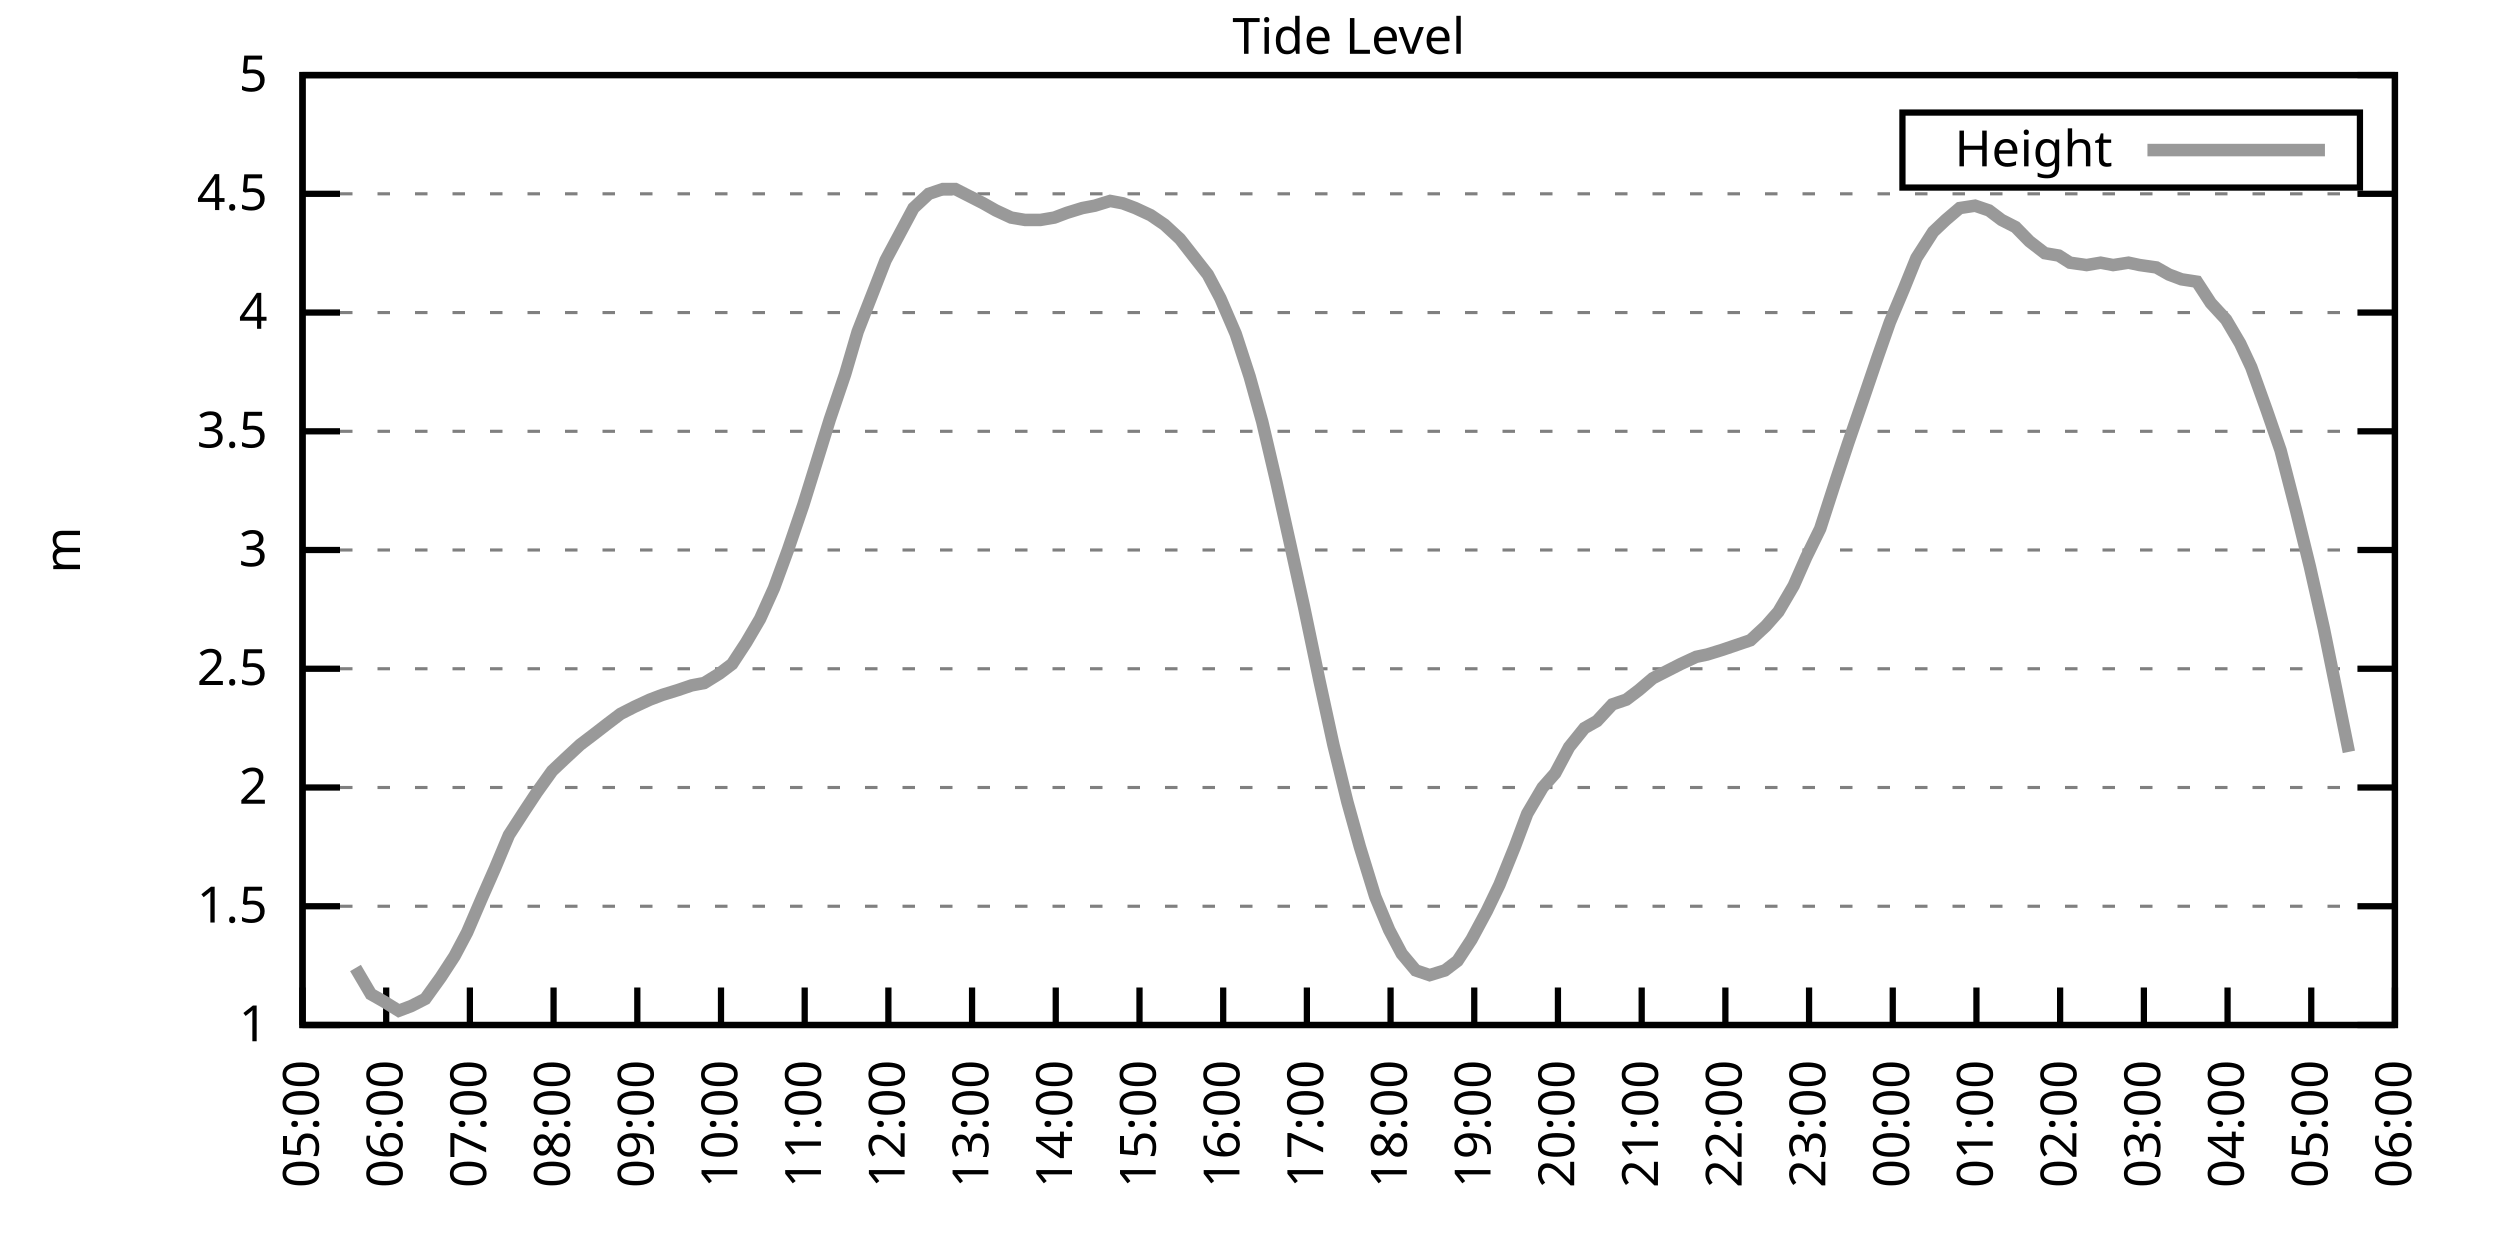
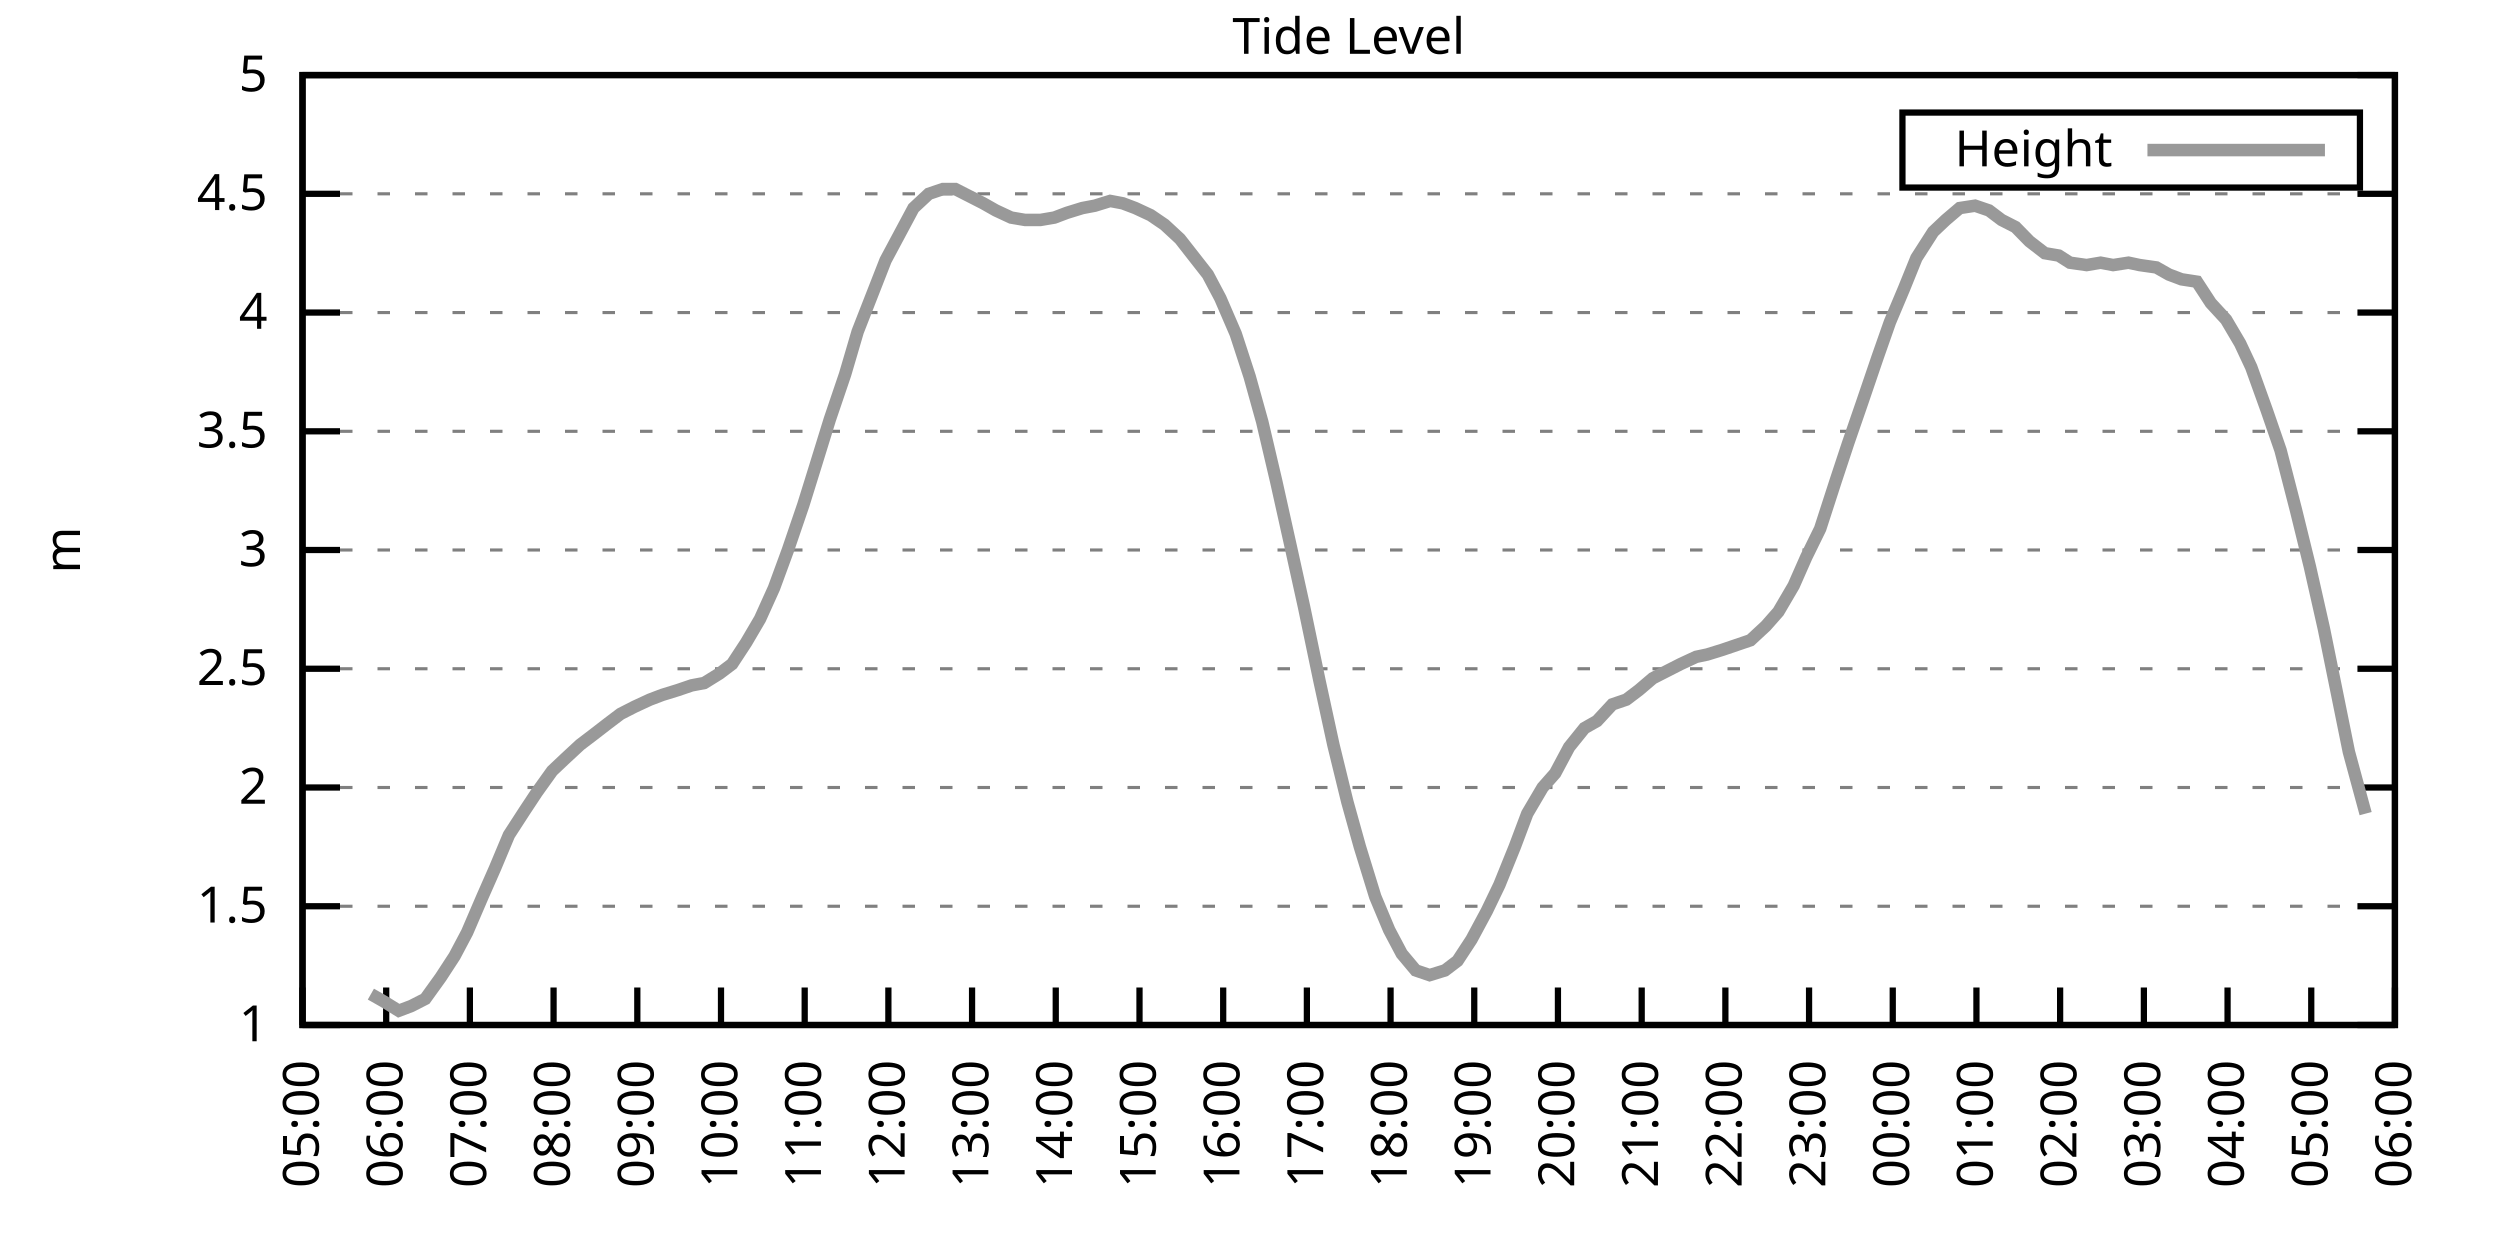
<svg xmlns="http://www.w3.org/2000/svg" xmlns:xlink="http://www.w3.org/1999/xlink" width="400" height="200" viewBox="0 0 400 200">
  <g id="gnuplot_canvas">
    <rect x="0" y="0" width="400" height="200" fill="none" />
    <defs>
      <circle id="gpDot" r="0.5" stroke-width="0.5" stroke="currentColor" />
      <path id="gpPt0" stroke-width="0.333" stroke="currentColor" d="M-1,0 h2 M0,-1 v2" />
      <path id="gpPt1" stroke-width="0.333" stroke="currentColor" d="M-1,-1 L1,1 M1,-1 L-1,1" />
      <path id="gpPt2" stroke-width="0.333" stroke="currentColor" d="M-1,0 L1,0 M0,-1 L0,1 M-1,-1 L1,1 M-1,1 L1,-1" />
      <rect id="gpPt3" stroke-width="0.333" stroke="currentColor" x="-1" y="-1" width="2" height="2" />
      <rect id="gpPt4" stroke-width="0.333" stroke="currentColor" fill="currentColor" x="-1" y="-1" width="2" height="2" />
      <circle id="gpPt5" stroke-width="0.333" stroke="currentColor" cx="0" cy="0" r="1" />
      <use xlink:href="#gpPt5" id="gpPt6" fill="currentColor" stroke="none" />
      <path id="gpPt7" stroke-width="0.333" stroke="currentColor" d="M0,-1.33 L-1.33,0.67 L1.33,0.67 z" />
      <use xlink:href="#gpPt7" id="gpPt8" fill="currentColor" stroke="none" />
      <use xlink:href="#gpPt7" id="gpPt9" stroke="currentColor" transform="rotate(180)" />
      <use xlink:href="#gpPt9" id="gpPt10" fill="currentColor" stroke="none" />
      <use xlink:href="#gpPt3" id="gpPt11" stroke="currentColor" transform="rotate(45)" />
      <use xlink:href="#gpPt11" id="gpPt12" fill="currentColor" stroke="none" />
      <path id="gpPt13" stroke-width="0.333" stroke="currentColor" d="M0,1.330 L1.265,0.411 L0.782,-1.067 L-0.782,-1.076 L-1.265,0.411 z" />
      <use xlink:href="#gpPt13" id="gpPt14" fill="currentColor" stroke="none" />
      <filter id="textbox" filterUnits="objectBoundingBox" x="0" y="0" height="1" width="1">
        <feFlood flood-color="white" flood-opacity="1" result="bgnd" />
        <feComposite in="SourceGraphic" in2="bgnd" operator="atop" />
      </filter>
      <filter id="greybox" filterUnits="objectBoundingBox" x="0" y="0" height="1" width="1">
        <feFlood flood-color="lightgrey" flood-opacity="1" result="grey" />
        <feComposite in="SourceGraphic" in2="grey" operator="atop" />
      </filter>
    </defs>
    <g fill="none" color="white" stroke="currentColor" stroke-width="1.00" stroke-linecap="butt" stroke-linejoin="miter">
</g>
    <g fill="none" color="black" stroke="currentColor" stroke-width="1.00" stroke-linecap="butt" stroke-linejoin="miter">
      <g stroke="none" shape-rendering="crispEdges">
        <polygon fill="rgb(255, 255, 255)" points="48.40,164.00 383.18,164.00 383.18,12.02 48.40,12.02 " />
      </g>
    </g>
    <g fill="none" color="black" stroke="currentColor" stroke-width="1.00" stroke-linecap="butt" stroke-linejoin="miter">
</g>
    <g fill="none" color="black" stroke="black" stroke-width="0.50" stroke-linecap="butt" stroke-linejoin="miter">
</g>
    <g fill="none" color="gray" stroke="currentColor" stroke-width="0.50" stroke-linecap="butt" stroke-linejoin="miter">
      <path stroke="gray" stroke-dasharray="2,4" class="gridline" d="M48.40,164.00 L383.19,164.00  " />
    </g>
    <g fill="none" color="gray" stroke="gray" stroke-width="1.00" stroke-linecap="butt" stroke-linejoin="miter">
</g>
    <g fill="none" color="black" stroke="currentColor" stroke-width="1.00" stroke-linecap="butt" stroke-linejoin="miter">
      <path stroke="black" d="M48.40,164.00 L54.40,164.00 M383.19,164.00 L377.19,164.00  " />
      <g transform="translate(42.80,166.60)" stroke="none" fill="black" font-family="Sans" font-size="8.00" text-anchor="end">
        <text>
          <tspan font-family="Sans"> 1</tspan>
        </text>
      </g>
    </g>
    <g fill="none" color="black" stroke="currentColor" stroke-width="1.00" stroke-linecap="butt" stroke-linejoin="miter">
</g>
    <g fill="none" color="black" stroke="black" stroke-width="0.50" stroke-linecap="butt" stroke-linejoin="miter">
</g>
    <g fill="none" color="gray" stroke="currentColor" stroke-width="0.50" stroke-linecap="butt" stroke-linejoin="miter">
      <path stroke="gray" stroke-dasharray="2,4" class="gridline" d="M48.40,145.00 L383.19,145.00  " />
    </g>
    <g fill="none" color="gray" stroke="gray" stroke-width="1.00" stroke-linecap="butt" stroke-linejoin="miter">
</g>
    <g fill="none" color="black" stroke="currentColor" stroke-width="1.00" stroke-linecap="butt" stroke-linejoin="miter">
      <path stroke="black" d="M48.40,145.00 L54.40,145.00 M383.19,145.00 L377.19,145.00  " />
      <g transform="translate(42.80,147.60)" stroke="none" fill="black" font-family="Sans" font-size="8.00" text-anchor="end">
        <text>
          <tspan font-family="Sans"> 1.5</tspan>
        </text>
      </g>
    </g>
    <g fill="none" color="black" stroke="currentColor" stroke-width="1.00" stroke-linecap="butt" stroke-linejoin="miter">
</g>
    <g fill="none" color="black" stroke="black" stroke-width="0.50" stroke-linecap="butt" stroke-linejoin="miter">
</g>
    <g fill="none" color="gray" stroke="currentColor" stroke-width="0.50" stroke-linecap="butt" stroke-linejoin="miter">
      <path stroke="gray" stroke-dasharray="2,4" class="gridline" d="M48.40,126.00 L383.19,126.00  " />
    </g>
    <g fill="none" color="gray" stroke="gray" stroke-width="1.00" stroke-linecap="butt" stroke-linejoin="miter">
</g>
    <g fill="none" color="black" stroke="currentColor" stroke-width="1.00" stroke-linecap="butt" stroke-linejoin="miter">
      <path stroke="black" d="M48.40,126.00 L54.40,126.00 M383.19,126.00 L377.19,126.00  " />
      <g transform="translate(42.80,128.60)" stroke="none" fill="black" font-family="Sans" font-size="8.00" text-anchor="end">
        <text>
          <tspan font-family="Sans"> 2</tspan>
        </text>
      </g>
    </g>
    <g fill="none" color="black" stroke="currentColor" stroke-width="1.00" stroke-linecap="butt" stroke-linejoin="miter">
</g>
    <g fill="none" color="black" stroke="black" stroke-width="0.50" stroke-linecap="butt" stroke-linejoin="miter">
</g>
    <g fill="none" color="gray" stroke="currentColor" stroke-width="0.50" stroke-linecap="butt" stroke-linejoin="miter">
      <path stroke="gray" stroke-dasharray="2,4" class="gridline" d="M48.40,107.00 L383.19,107.00  " />
    </g>
    <g fill="none" color="gray" stroke="gray" stroke-width="1.00" stroke-linecap="butt" stroke-linejoin="miter">
</g>
    <g fill="none" color="black" stroke="currentColor" stroke-width="1.00" stroke-linecap="butt" stroke-linejoin="miter">
      <path stroke="black" d="M48.40,107.00 L54.40,107.00 M383.19,107.00 L377.19,107.00  " />
      <g transform="translate(42.80,109.60)" stroke="none" fill="black" font-family="Sans" font-size="8.00" text-anchor="end">
        <text>
          <tspan font-family="Sans"> 2.5</tspan>
        </text>
      </g>
    </g>
    <g fill="none" color="black" stroke="currentColor" stroke-width="1.00" stroke-linecap="butt" stroke-linejoin="miter">
</g>
    <g fill="none" color="black" stroke="black" stroke-width="0.50" stroke-linecap="butt" stroke-linejoin="miter">
</g>
    <g fill="none" color="gray" stroke="currentColor" stroke-width="0.50" stroke-linecap="butt" stroke-linejoin="miter">
      <path stroke="gray" stroke-dasharray="2,4" class="gridline" d="M48.40,88.00 L383.19,88.00  " />
    </g>
    <g fill="none" color="gray" stroke="gray" stroke-width="1.00" stroke-linecap="butt" stroke-linejoin="miter">
</g>
    <g fill="none" color="black" stroke="currentColor" stroke-width="1.00" stroke-linecap="butt" stroke-linejoin="miter">
      <path stroke="black" d="M48.40,88.00 L54.40,88.00 M383.19,88.00 L377.19,88.00  " />
      <g transform="translate(42.80,90.60)" stroke="none" fill="black" font-family="Sans" font-size="8.00" text-anchor="end">
        <text>
          <tspan font-family="Sans"> 3</tspan>
        </text>
      </g>
    </g>
    <g fill="none" color="black" stroke="currentColor" stroke-width="1.00" stroke-linecap="butt" stroke-linejoin="miter">
</g>
    <g fill="none" color="black" stroke="black" stroke-width="0.50" stroke-linecap="butt" stroke-linejoin="miter">
</g>
    <g fill="none" color="gray" stroke="currentColor" stroke-width="0.50" stroke-linecap="butt" stroke-linejoin="miter">
      <path stroke="gray" stroke-dasharray="2,4" class="gridline" d="M48.40,69.01 L383.19,69.01  " />
    </g>
    <g fill="none" color="gray" stroke="gray" stroke-width="1.00" stroke-linecap="butt" stroke-linejoin="miter">
</g>
    <g fill="none" color="black" stroke="currentColor" stroke-width="1.00" stroke-linecap="butt" stroke-linejoin="miter">
      <path stroke="black" d="M48.40,69.01 L54.40,69.01 M383.19,69.01 L377.19,69.01  " />
      <g transform="translate(42.80,71.61)" stroke="none" fill="black" font-family="Sans" font-size="8.00" text-anchor="end">
        <text>
          <tspan font-family="Sans"> 3.5</tspan>
        </text>
      </g>
    </g>
    <g fill="none" color="black" stroke="currentColor" stroke-width="1.00" stroke-linecap="butt" stroke-linejoin="miter">
</g>
    <g fill="none" color="black" stroke="black" stroke-width="0.50" stroke-linecap="butt" stroke-linejoin="miter">
</g>
    <g fill="none" color="gray" stroke="currentColor" stroke-width="0.50" stroke-linecap="butt" stroke-linejoin="miter">
      <path stroke="gray" stroke-dasharray="2,4" class="gridline" d="M48.40,50.01 L383.19,50.01  " />
    </g>
    <g fill="none" color="gray" stroke="gray" stroke-width="1.00" stroke-linecap="butt" stroke-linejoin="miter">
</g>
    <g fill="none" color="black" stroke="currentColor" stroke-width="1.00" stroke-linecap="butt" stroke-linejoin="miter">
      <path stroke="black" d="M48.40,50.01 L54.40,50.01 M383.19,50.01 L377.19,50.01  " />
      <g transform="translate(42.80,52.61)" stroke="none" fill="black" font-family="Sans" font-size="8.00" text-anchor="end">
        <text>
          <tspan font-family="Sans"> 4</tspan>
        </text>
      </g>
    </g>
    <g fill="none" color="black" stroke="currentColor" stroke-width="1.00" stroke-linecap="butt" stroke-linejoin="miter">
</g>
    <g fill="none" color="black" stroke="black" stroke-width="0.50" stroke-linecap="butt" stroke-linejoin="miter">
</g>
    <g fill="none" color="gray" stroke="currentColor" stroke-width="0.50" stroke-linecap="butt" stroke-linejoin="miter">
      <path stroke="gray" stroke-dasharray="2,4" class="gridline" d="M48.40,31.01 L383.19,31.01  " />
    </g>
    <g fill="none" color="gray" stroke="gray" stroke-width="1.00" stroke-linecap="butt" stroke-linejoin="miter">
</g>
    <g fill="none" color="black" stroke="currentColor" stroke-width="1.00" stroke-linecap="butt" stroke-linejoin="miter">
      <path stroke="black" d="M48.40,31.01 L54.40,31.01 M383.19,31.01 L377.19,31.01  " />
      <g transform="translate(42.80,33.61)" stroke="none" fill="black" font-family="Sans" font-size="8.00" text-anchor="end">
        <text>
          <tspan font-family="Sans"> 4.5</tspan>
        </text>
      </g>
    </g>
    <g fill="none" color="black" stroke="currentColor" stroke-width="1.00" stroke-linecap="butt" stroke-linejoin="miter">
</g>
    <g fill="none" color="black" stroke="black" stroke-width="0.50" stroke-linecap="butt" stroke-linejoin="miter">
</g>
    <g fill="none" color="gray" stroke="currentColor" stroke-width="0.50" stroke-linecap="butt" stroke-linejoin="miter">
      <path stroke="gray" stroke-dasharray="2,4" class="gridline" d="M48.40,12.01 L383.19,12.01  " />
    </g>
    <g fill="none" color="gray" stroke="gray" stroke-width="1.00" stroke-linecap="butt" stroke-linejoin="miter">
</g>
    <g fill="none" color="black" stroke="currentColor" stroke-width="1.00" stroke-linecap="butt" stroke-linejoin="miter">
      <path stroke="black" d="M48.40,12.01 L54.40,12.01 M383.19,12.01 L377.19,12.01  " />
      <g transform="translate(42.80,14.61)" stroke="none" fill="black" font-family="Sans" font-size="8.00" text-anchor="end">
        <text>
          <tspan font-family="Sans"> 5</tspan>
        </text>
      </g>
    </g>
    <g fill="none" color="black" stroke="currentColor" stroke-width="1.00" stroke-linecap="butt" stroke-linejoin="miter">
      <path stroke="black" d="M48.40,164.00 L48.40,158.00  " />
      <g transform="translate(51.00,169.60) rotate(270.00)" stroke="none" fill="black" font-family="Sans" font-size="8.00" text-anchor="end">
        <text>
          <tspan font-family="Sans">05:00</tspan>
        </text>
      </g>
    </g>
    <g fill="none" color="black" stroke="currentColor" stroke-width="1.00" stroke-linecap="butt" stroke-linejoin="miter">
      <path stroke="black" d="M61.79,164.00 L61.79,158.00  " />
      <g transform="translate(64.39,169.60) rotate(270.00)" stroke="none" fill="black" font-family="Sans" font-size="8.00" text-anchor="end">
        <text>
          <tspan font-family="Sans">06:00</tspan>
        </text>
      </g>
    </g>
    <g fill="none" color="black" stroke="currentColor" stroke-width="1.00" stroke-linecap="butt" stroke-linejoin="miter">
      <path stroke="black" d="M75.18,164.00 L75.18,158.00  " />
      <g transform="translate(77.78,169.60) rotate(270.00)" stroke="none" fill="black" font-family="Sans" font-size="8.00" text-anchor="end">
        <text>
          <tspan font-family="Sans">07:00</tspan>
        </text>
      </g>
    </g>
    <g fill="none" color="black" stroke="currentColor" stroke-width="1.00" stroke-linecap="butt" stroke-linejoin="miter">
      <path stroke="black" d="M88.57,164.00 L88.57,158.00  " />
      <g transform="translate(91.17,169.60) rotate(270.00)" stroke="none" fill="black" font-family="Sans" font-size="8.00" text-anchor="end">
        <text>
          <tspan font-family="Sans">08:00</tspan>
        </text>
      </g>
    </g>
    <g fill="none" color="black" stroke="currentColor" stroke-width="1.00" stroke-linecap="butt" stroke-linejoin="miter">
      <path stroke="black" d="M101.97,164.00 L101.97,158.00  " />
      <g transform="translate(104.57,169.60) rotate(270.00)" stroke="none" fill="black" font-family="Sans" font-size="8.00" text-anchor="end">
        <text>
          <tspan font-family="Sans">09:00</tspan>
        </text>
      </g>
    </g>
    <g fill="none" color="black" stroke="currentColor" stroke-width="1.00" stroke-linecap="butt" stroke-linejoin="miter">
      <path stroke="black" d="M115.36,164.00 L115.36,158.00  " />
      <g transform="translate(117.96,169.60) rotate(270.00)" stroke="none" fill="black" font-family="Sans" font-size="8.00" text-anchor="end">
        <text>
          <tspan font-family="Sans">10:00</tspan>
        </text>
      </g>
    </g>
    <g fill="none" color="black" stroke="currentColor" stroke-width="1.00" stroke-linecap="butt" stroke-linejoin="miter">
      <path stroke="black" d="M128.75,164.00 L128.75,158.00  " />
      <g transform="translate(131.35,169.60) rotate(270.00)" stroke="none" fill="black" font-family="Sans" font-size="8.00" text-anchor="end">
        <text>
          <tspan font-family="Sans">11:00</tspan>
        </text>
      </g>
    </g>
    <g fill="none" color="black" stroke="currentColor" stroke-width="1.00" stroke-linecap="butt" stroke-linejoin="miter">
      <path stroke="black" d="M142.14,164.00 L142.14,158.00  " />
      <g transform="translate(144.74,169.60) rotate(270.00)" stroke="none" fill="black" font-family="Sans" font-size="8.00" text-anchor="end">
        <text>
          <tspan font-family="Sans">12:00</tspan>
        </text>
      </g>
    </g>
    <g fill="none" color="black" stroke="currentColor" stroke-width="1.00" stroke-linecap="butt" stroke-linejoin="miter">
      <path stroke="black" d="M155.53,164.00 L155.53,158.00  " />
      <g transform="translate(158.13,169.60) rotate(270.00)" stroke="none" fill="black" font-family="Sans" font-size="8.00" text-anchor="end">
        <text>
          <tspan font-family="Sans">13:00</tspan>
        </text>
      </g>
    </g>
    <g fill="none" color="black" stroke="currentColor" stroke-width="1.00" stroke-linecap="butt" stroke-linejoin="miter">
      <path stroke="black" d="M168.92,164.00 L168.92,158.00  " />
      <g transform="translate(171.52,169.60) rotate(270.00)" stroke="none" fill="black" font-family="Sans" font-size="8.00" text-anchor="end">
        <text>
          <tspan font-family="Sans">14:00</tspan>
        </text>
      </g>
    </g>
    <g fill="none" color="black" stroke="currentColor" stroke-width="1.00" stroke-linecap="butt" stroke-linejoin="miter">
      <path stroke="black" d="M182.32,164.00 L182.32,158.00  " />
      <g transform="translate(184.92,169.60) rotate(270.00)" stroke="none" fill="black" font-family="Sans" font-size="8.00" text-anchor="end">
        <text>
          <tspan font-family="Sans">15:00</tspan>
        </text>
      </g>
    </g>
    <g fill="none" color="black" stroke="currentColor" stroke-width="1.00" stroke-linecap="butt" stroke-linejoin="miter">
      <path stroke="black" d="M195.71,164.00 L195.71,158.00  " />
      <g transform="translate(198.31,169.60) rotate(270.00)" stroke="none" fill="black" font-family="Sans" font-size="8.00" text-anchor="end">
        <text>
          <tspan font-family="Sans">16:00</tspan>
        </text>
      </g>
    </g>
    <g fill="none" color="black" stroke="currentColor" stroke-width="1.00" stroke-linecap="butt" stroke-linejoin="miter">
      <path stroke="black" d="M209.10,164.00 L209.10,158.00  " />
      <g transform="translate(211.70,169.60) rotate(270.00)" stroke="none" fill="black" font-family="Sans" font-size="8.00" text-anchor="end">
        <text>
          <tspan font-family="Sans">17:00</tspan>
        </text>
      </g>
    </g>
    <g fill="none" color="black" stroke="currentColor" stroke-width="1.00" stroke-linecap="butt" stroke-linejoin="miter">
      <path stroke="black" d="M222.49,164.00 L222.49,158.00  " />
      <g transform="translate(225.09,169.60) rotate(270.00)" stroke="none" fill="black" font-family="Sans" font-size="8.00" text-anchor="end">
        <text>
          <tspan font-family="Sans">18:00</tspan>
        </text>
      </g>
    </g>
    <g fill="none" color="black" stroke="currentColor" stroke-width="1.00" stroke-linecap="butt" stroke-linejoin="miter">
      <path stroke="black" d="M235.88,164.00 L235.88,158.00  " />
      <g transform="translate(238.48,169.60) rotate(270.00)" stroke="none" fill="black" font-family="Sans" font-size="8.00" text-anchor="end">
        <text>
          <tspan font-family="Sans">19:00</tspan>
        </text>
      </g>
    </g>
    <g fill="none" color="black" stroke="currentColor" stroke-width="1.00" stroke-linecap="butt" stroke-linejoin="miter">
      <path stroke="black" d="M249.27,164.00 L249.27,158.00  " />
      <g transform="translate(251.87,169.60) rotate(270.00)" stroke="none" fill="black" font-family="Sans" font-size="8.00" text-anchor="end">
        <text>
          <tspan font-family="Sans">20:00</tspan>
        </text>
      </g>
    </g>
    <g fill="none" color="black" stroke="currentColor" stroke-width="1.00" stroke-linecap="butt" stroke-linejoin="miter">
      <path stroke="black" d="M262.67,164.00 L262.67,158.00  " />
      <g transform="translate(265.27,169.60) rotate(270.00)" stroke="none" fill="black" font-family="Sans" font-size="8.00" text-anchor="end">
        <text>
          <tspan font-family="Sans">21:00</tspan>
        </text>
      </g>
    </g>
    <g fill="none" color="black" stroke="currentColor" stroke-width="1.00" stroke-linecap="butt" stroke-linejoin="miter">
      <path stroke="black" d="M276.06,164.00 L276.06,158.00  " />
      <g transform="translate(278.66,169.60) rotate(270.00)" stroke="none" fill="black" font-family="Sans" font-size="8.00" text-anchor="end">
        <text>
          <tspan font-family="Sans">22:00</tspan>
        </text>
      </g>
    </g>
    <g fill="none" color="black" stroke="currentColor" stroke-width="1.00" stroke-linecap="butt" stroke-linejoin="miter">
      <path stroke="black" d="M289.45,164.00 L289.45,158.00  " />
      <g transform="translate(292.05,169.60) rotate(270.00)" stroke="none" fill="black" font-family="Sans" font-size="8.00" text-anchor="end">
        <text>
          <tspan font-family="Sans">23:00</tspan>
        </text>
      </g>
    </g>
    <g fill="none" color="black" stroke="currentColor" stroke-width="1.00" stroke-linecap="butt" stroke-linejoin="miter">
      <path stroke="black" d="M302.84,164.00 L302.84,158.00  " />
      <g transform="translate(305.44,169.60) rotate(270.00)" stroke="none" fill="black" font-family="Sans" font-size="8.00" text-anchor="end">
        <text>
          <tspan font-family="Sans">00:00</tspan>
        </text>
      </g>
    </g>
    <g fill="none" color="black" stroke="currentColor" stroke-width="1.00" stroke-linecap="butt" stroke-linejoin="miter">
      <path stroke="black" d="M316.23,164.00 L316.23,158.00  " />
      <g transform="translate(318.83,169.60) rotate(270.00)" stroke="none" fill="black" font-family="Sans" font-size="8.00" text-anchor="end">
        <text>
          <tspan font-family="Sans">01:00</tspan>
        </text>
      </g>
    </g>
    <g fill="none" color="black" stroke="currentColor" stroke-width="1.00" stroke-linecap="butt" stroke-linejoin="miter">
      <path stroke="black" d="M329.62,164.00 L329.62,158.00  " />
      <g transform="translate(332.22,169.60) rotate(270.00)" stroke="none" fill="black" font-family="Sans" font-size="8.00" text-anchor="end">
        <text>
          <tspan font-family="Sans">02:00</tspan>
        </text>
      </g>
    </g>
    <g fill="none" color="black" stroke="currentColor" stroke-width="1.00" stroke-linecap="butt" stroke-linejoin="miter">
      <path stroke="black" d="M343.02,164.00 L343.02,158.00  " />
      <g transform="translate(345.62,169.60) rotate(270.00)" stroke="none" fill="black" font-family="Sans" font-size="8.00" text-anchor="end">
        <text>
          <tspan font-family="Sans">03:00</tspan>
        </text>
      </g>
    </g>
    <g fill="none" color="black" stroke="currentColor" stroke-width="1.00" stroke-linecap="butt" stroke-linejoin="miter">
      <path stroke="black" d="M356.41,164.00 L356.41,158.00  " />
      <g transform="translate(359.01,169.60) rotate(270.00)" stroke="none" fill="black" font-family="Sans" font-size="8.00" text-anchor="end">
        <text>
          <tspan font-family="Sans">04:00</tspan>
        </text>
      </g>
    </g>
    <g fill="none" color="black" stroke="currentColor" stroke-width="1.00" stroke-linecap="butt" stroke-linejoin="miter">
      <path stroke="black" d="M369.80,164.00 L369.80,158.00  " />
      <g transform="translate(372.40,169.60) rotate(270.00)" stroke="none" fill="black" font-family="Sans" font-size="8.00" text-anchor="end">
        <text>
          <tspan font-family="Sans">05:00</tspan>
        </text>
      </g>
    </g>
    <g fill="none" color="black" stroke="currentColor" stroke-width="1.00" stroke-linecap="butt" stroke-linejoin="miter">
      <path stroke="black" d="M383.19,164.00 L383.19,158.00  " />
      <g transform="translate(385.79,169.60) rotate(270.00)" stroke="none" fill="black" font-family="Sans" font-size="8.00" text-anchor="end">
        <text>
          <tspan font-family="Sans">06:00</tspan>
        </text>
      </g>
    </g>
    <g fill="none" color="black" stroke="currentColor" stroke-width="1.00" stroke-linecap="butt" stroke-linejoin="miter">
</g>
    <g fill="none" color="black" stroke="currentColor" stroke-width="1.00" stroke-linecap="butt" stroke-linejoin="miter">
      <path stroke="black" d="M48.40,12.01 L48.40,164.00 L383.19,164.00 L383.19,12.01 L48.40,12.01 Z  " />
    </g>
    <g fill="none" color="black" stroke="currentColor" stroke-width="1.00" stroke-linecap="butt" stroke-linejoin="miter">
</g>
    <g fill="none" color="black" stroke="currentColor" stroke-width="1.00" stroke-linecap="butt" stroke-linejoin="miter">
      <path stroke="black" d="M304.39,30.01 L304.39,18.01 L377.59,18.01 L377.59,30.01 L304.39,30.01 Z  " />
    </g>
    <g id="Tide_level_plot_1">
      <g fill="none" color="white" stroke="black" stroke-width="2.00" stroke-linecap="butt" stroke-linejoin="miter">
</g>
      <g fill="none" color="black" stroke="currentColor" stroke-width="2.00" stroke-linecap="butt" stroke-linejoin="miter">
        <g transform="translate(337.99,26.61)" stroke="none" fill="black" font-family="Sans" font-size="8.00" text-anchor="end">
          <text>
            <tspan font-family="Sans">Height</tspan>
          </text>
        </g>
      </g>
      <g fill="none" color="black" stroke="currentColor" stroke-width="2.00" stroke-linecap="butt" stroke-linejoin="miter">
-         <path stroke="rgb(153, 153, 153)" d="M343.59,24.01 L371.99,24.01 M56.88,154.88 L59.34,159.06 L61.35,160.20 L63.80,161.72 L65.81,160.96 L68.04,159.82   L70.50,156.40 L72.73,152.98 L74.74,149.18 L77.19,143.48 L79.20,138.92 L81.43,133.60 L83.89,129.80 L85.90,126.76   L88.35,123.34 L90.36,121.44 L92.82,119.16 L94.82,117.64 L97.28,115.74 L99.29,114.22 L101.52,113.08 L103.98,111.94   L105.98,111.18 L108.44,110.42 L110.67,109.66 L112.68,109.28 L115.13,107.76 L117.14,106.24 L119.38,102.82 L121.61,99.02   L123.84,94.08 L126.07,88.00 L128.53,80.79 L130.54,74.33 L132.77,67.11 L135.22,59.89 L137.23,53.05 L139.46,47.35   L141.69,41.65 L146.16,33.29 L148.61,31.01 L150.85,30.25 L152.85,30.25 L155.09,31.39 L157.32,32.53 L159.33,33.67   L161.78,34.81 L164.01,35.19 L166.47,35.19 L168.70,34.81 L170.71,34.05 L173.17,33.29 L175.17,32.91 L177.63,32.15   L179.64,32.53 L181.65,33.29 L184.10,34.43 L186.33,35.95 L188.79,38.23 L193.25,43.93 L195.26,47.73 L197.72,53.43   L199.95,60.27 L201.96,67.49 L204.19,76.99 L206.64,88.00 L208.65,97.12 L211.11,108.90 L213.34,119.16 L215.57,128.28   L217.58,135.50 L220.04,143.48 L222.27,148.80 L224.28,152.60 L226.51,155.26 L228.74,156.02 L231.20,155.26 L233.20,153.74   L235.44,150.32 L237.89,145.76 L239.90,141.58 L242.36,135.50 L244.36,130.18 L246.82,126.00 L248.83,123.72 L251.06,119.54   L253.51,116.50 L255.52,115.36 L257.98,112.70 L260.21,111.94 L262.22,110.42 L264.45,108.52 L266.68,107.38 L268.92,106.24   L271.37,105.10 L273.16,104.72 L275.61,103.96 L277.84,103.20 L280.07,102.44 L282.53,100.16 L284.54,97.88 L286.99,93.70   L289.00,89.14 L291.23,84.59 L293.69,76.99 L295.70,70.91 L297.93,64.45 L300.39,57.23 L302.39,51.53 L304.63,46.21   L306.63,41.27 L309.31,37.09 L311.32,35.19 L313.55,33.29 L316.01,32.91 L318.24,33.67 L320.25,35.19 L322.48,36.33   L324.71,38.61 L327.17,40.51 L329.40,40.89 L331.19,42.03 L333.86,42.41 L336.10,42.03 L338.10,42.41 L340.56,42.03   L342.35,42.41 L345.02,42.79 L347.03,43.93 L349.04,44.69 L351.50,45.07 L353.73,48.49 L356.18,51.15 L358.42,54.95   L360.20,58.75 L362.66,65.59 L364.89,72.05 L367.34,81.55 L369.58,90.66 L371.81,100.54 L373.82,110.42 L375.82,120.30    " />
+         <path stroke="rgb(153, 153, 153)" d="M343.59,24.01 L371.99,24.01 M59.34,159.06 L61.35,160.20 L63.80,161.72 L65.81,160.96 L68.04,159.82 L70.50,156.40   L72.73,152.98 L74.74,149.18 L77.19,143.48 L79.20,138.92 L81.43,133.60 L83.89,129.80 L85.90,126.76 L88.35,123.34   L90.36,121.44 L92.82,119.16 L94.82,117.64 L97.28,115.74 L99.29,114.22 L101.52,113.08 L103.98,111.94 L105.98,111.18   L108.44,110.42 L110.67,109.66 L112.68,109.28 L115.13,107.76 L117.14,106.24 L119.38,102.82 L121.61,99.02 L123.84,94.08   L126.07,88.00 L128.53,80.79 L130.54,74.33 L132.77,67.11 L135.22,59.89 L137.23,53.05 L139.46,47.35 L141.69,41.65   L146.16,33.29 L148.61,31.01 L150.85,30.25 L152.85,30.25 L155.09,31.39 L157.32,32.53 L159.33,33.67 L161.78,34.81   L164.01,35.19 L166.47,35.19 L168.70,34.81 L170.71,34.05 L173.17,33.29 L175.17,32.91 L177.63,32.15 L179.64,32.53   L181.65,33.29 L184.10,34.43 L186.33,35.95 L188.79,38.23 L193.25,43.93 L195.26,47.73 L197.72,53.43 L199.95,60.27   L201.96,67.49 L204.19,76.99 L206.64,88.00 L208.65,97.12 L211.11,108.90 L213.34,119.16 L215.57,128.28 L217.58,135.50   L220.04,143.48 L222.27,148.80 L224.28,152.60 L226.51,155.26 L228.74,156.02 L231.20,155.26 L233.20,153.74 L235.44,150.32   L237.89,145.76 L239.90,141.58 L242.36,135.50 L244.36,130.18 L246.82,126.00 L248.83,123.72 L251.06,119.54 L253.51,116.50   L255.52,115.36 L257.98,112.70 L260.21,111.94 L262.22,110.42 L264.45,108.52 L266.68,107.38 L268.92,106.24 L271.37,105.10   L273.16,104.72 L275.61,103.96 L277.84,103.20 L280.07,102.44 L282.53,100.16 L284.54,97.88 L286.99,93.70 L289.00,89.14   L291.23,84.59 L293.69,76.99 L295.70,70.91 L297.93,64.45 L300.39,57.23 L302.39,51.53 L304.63,46.21 L306.63,41.27   L309.31,37.09 L311.32,35.19 L313.55,33.29 L316.01,32.91 L318.24,33.67 L320.25,35.19 L322.48,36.33 L324.71,38.61   L327.17,40.51 L329.40,40.89 L331.19,42.03 L333.86,42.41 L336.10,42.03 L338.10,42.41 L340.56,42.03 L342.35,42.41   L345.02,42.79 L347.03,43.93 L349.04,44.69 L351.50,45.07 L353.73,48.49 L356.18,51.15 L358.42,54.95 L360.20,58.75   L362.66,65.59 L364.89,72.05 L367.34,81.55 L369.58,90.66 L371.81,100.54 L373.82,110.42 L375.82,120.30 L378.50,130.18    " />
      </g>
    </g>
    <g fill="none" color="black" stroke="currentColor" stroke-width="2.00" stroke-linecap="butt" stroke-linejoin="miter">
</g>
    <g fill="none" color="black" stroke="black" stroke-width="1.00" stroke-linecap="butt" stroke-linejoin="miter">
</g>
    <g fill="none" color="black" stroke="currentColor" stroke-width="1.00" stroke-linecap="butt" stroke-linejoin="miter">
      <path stroke="black" d="M48.40,12.01 L48.40,164.00 L383.19,164.00 L383.19,12.01 L48.40,12.01 Z  " />
      <g transform="translate(12.80,88.01) rotate(270.00)" stroke="none" fill="black" font-family="Sans" font-size="8.00" text-anchor="middle">
        <text>
          <tspan font-family="Sans">m</tspan>
        </text>
      </g>
    </g>
    <g fill="none" color="black" stroke="currentColor" stroke-width="1.00" stroke-linecap="butt" stroke-linejoin="miter">
</g>
    <g fill="none" color="black" stroke="currentColor" stroke-width="1.00" stroke-linecap="butt" stroke-linejoin="miter">
      <g transform="translate(215.79,8.61)" stroke="none" fill="black" font-family="Sans" font-size="8.00" text-anchor="middle">
        <text>
          <tspan font-family="Sans">Tide Level</tspan>
        </text>
      </g>
    </g>
    <g fill="none" color="black" stroke="currentColor" stroke-width="1.00" stroke-linecap="butt" stroke-linejoin="miter">
</g>
  </g>
</svg>
